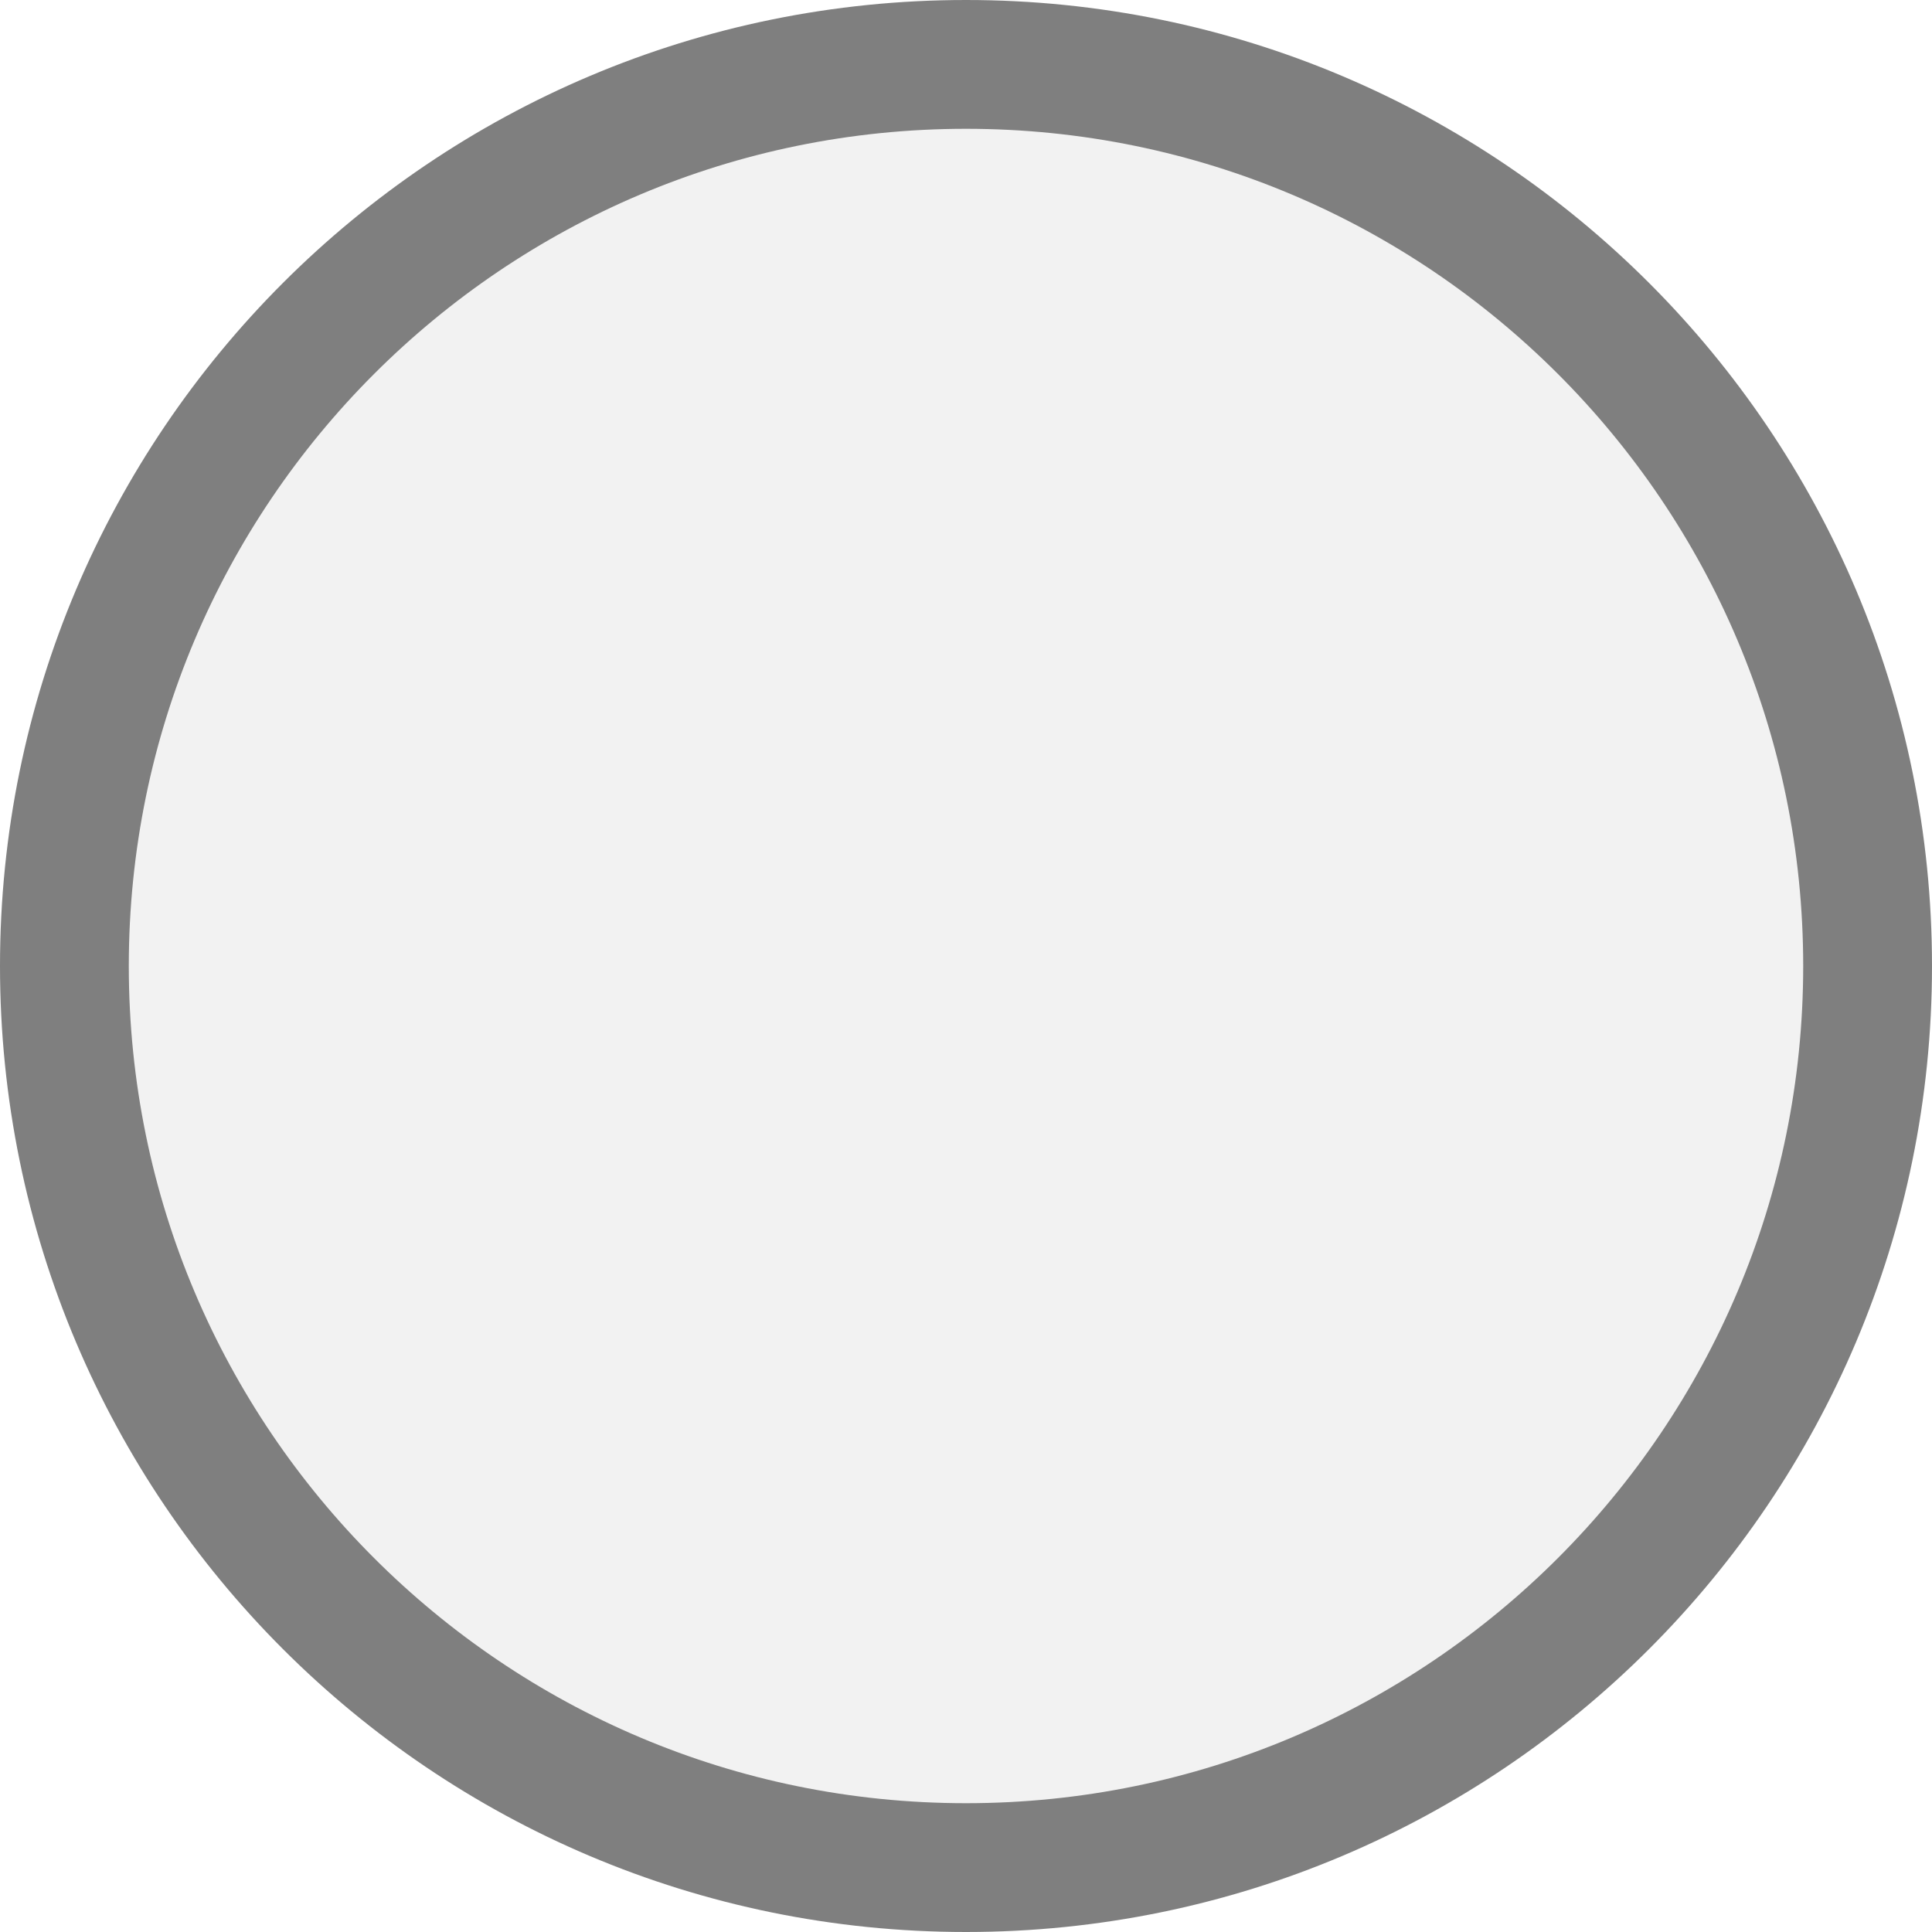
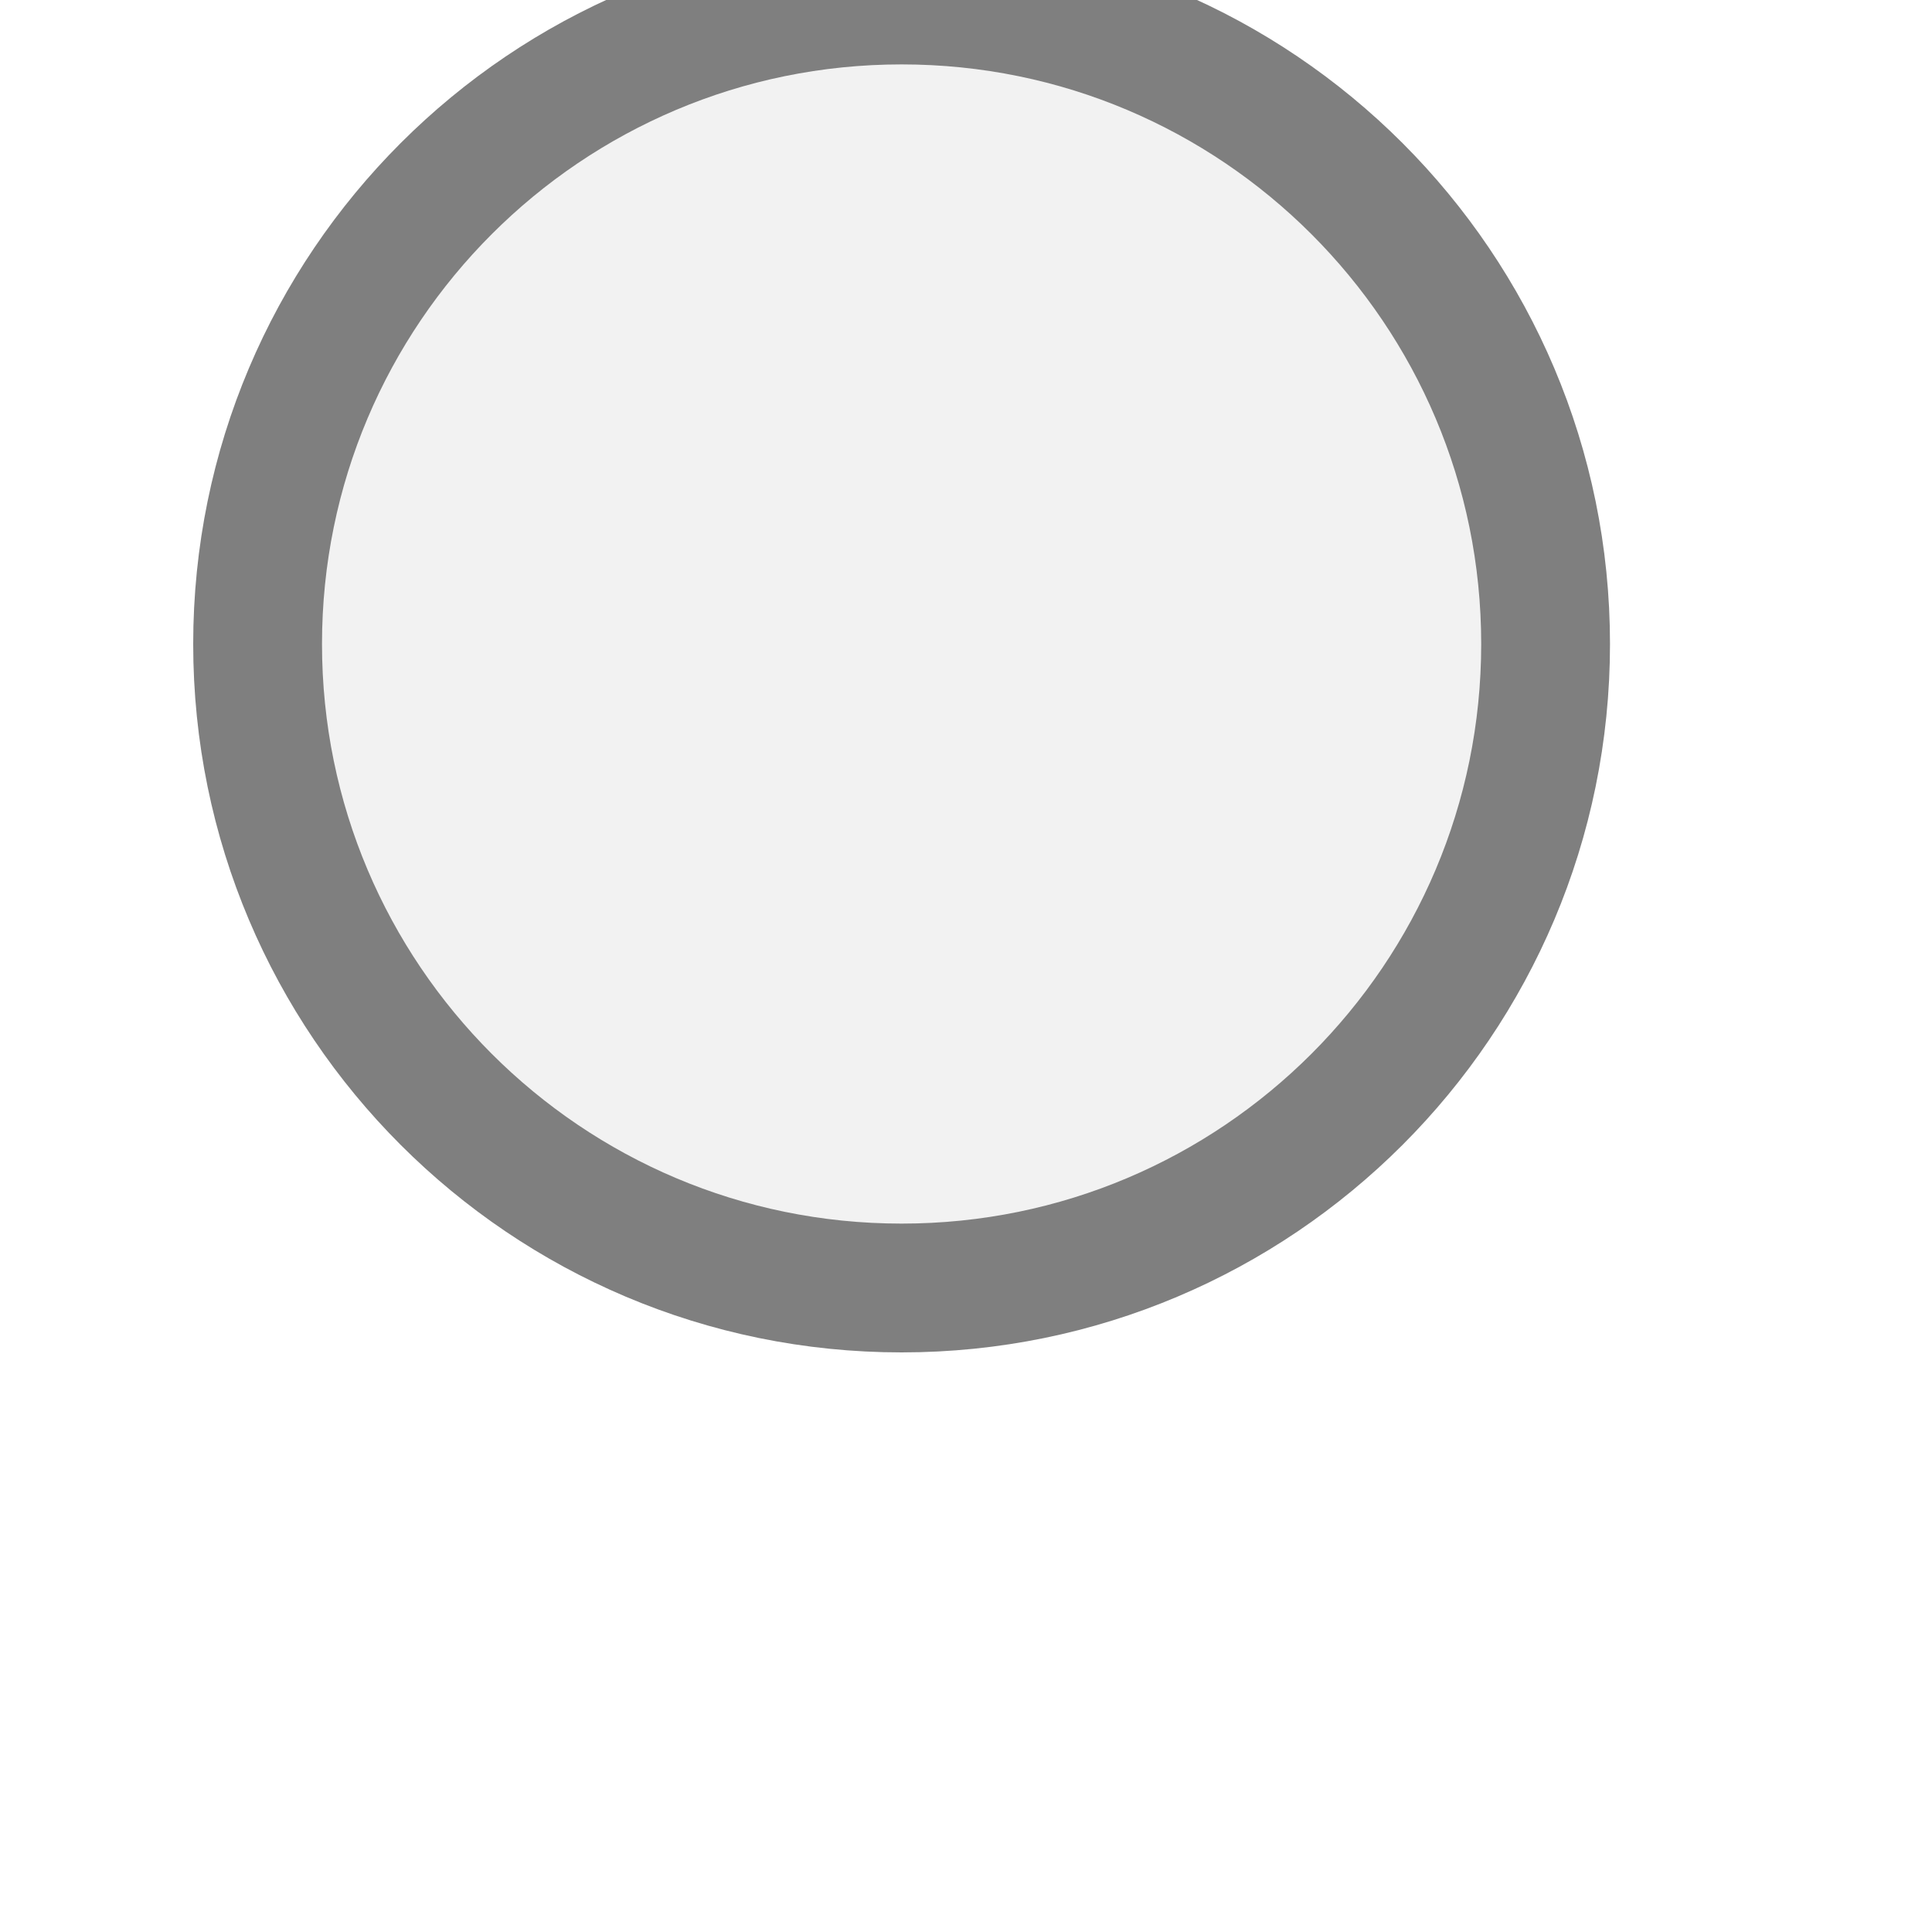
<svg xmlns="http://www.w3.org/2000/svg" width="15px" height="15px" viewBox="0 0 15 15">
-   <circle cx="7.5" cy="7.5" r="7" fill="#f2f2f2" stroke="#7f7f7f" stroke-width="1" />
+   <circle cx="7" cy="5" r="5" fill="#f2f2f2" stroke="#7f7f7f" stroke-width="1" />
</svg>
